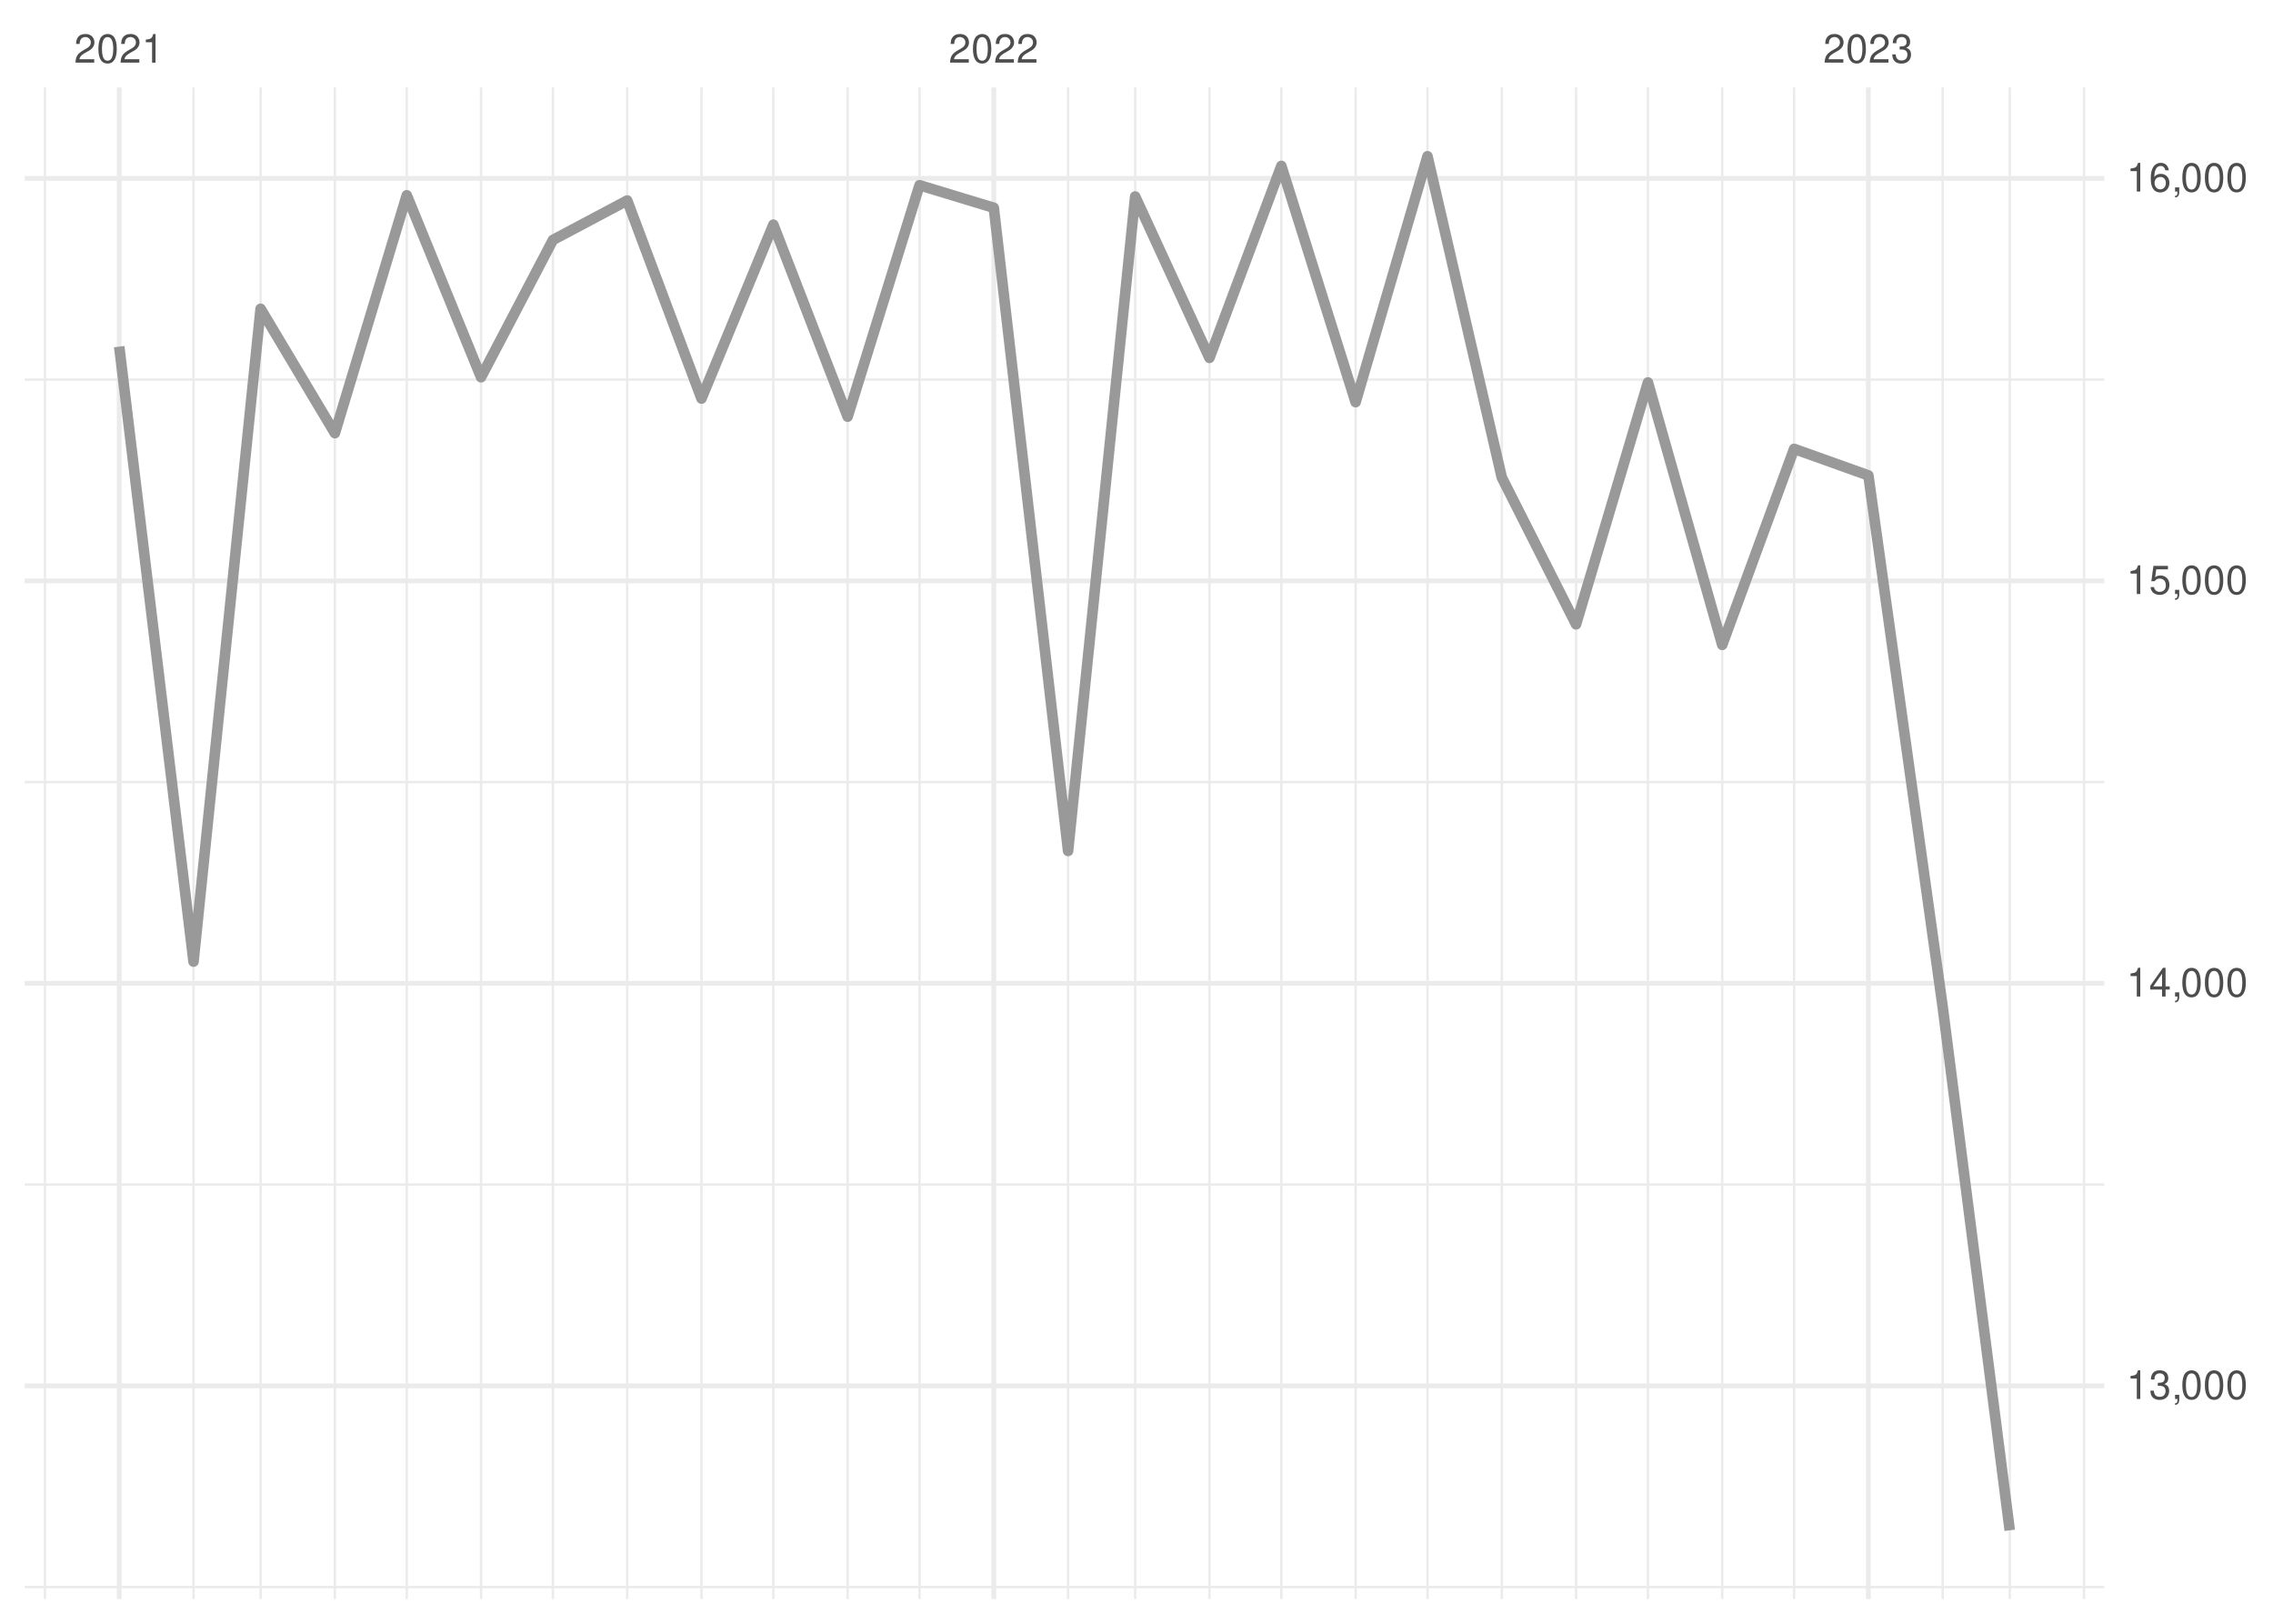
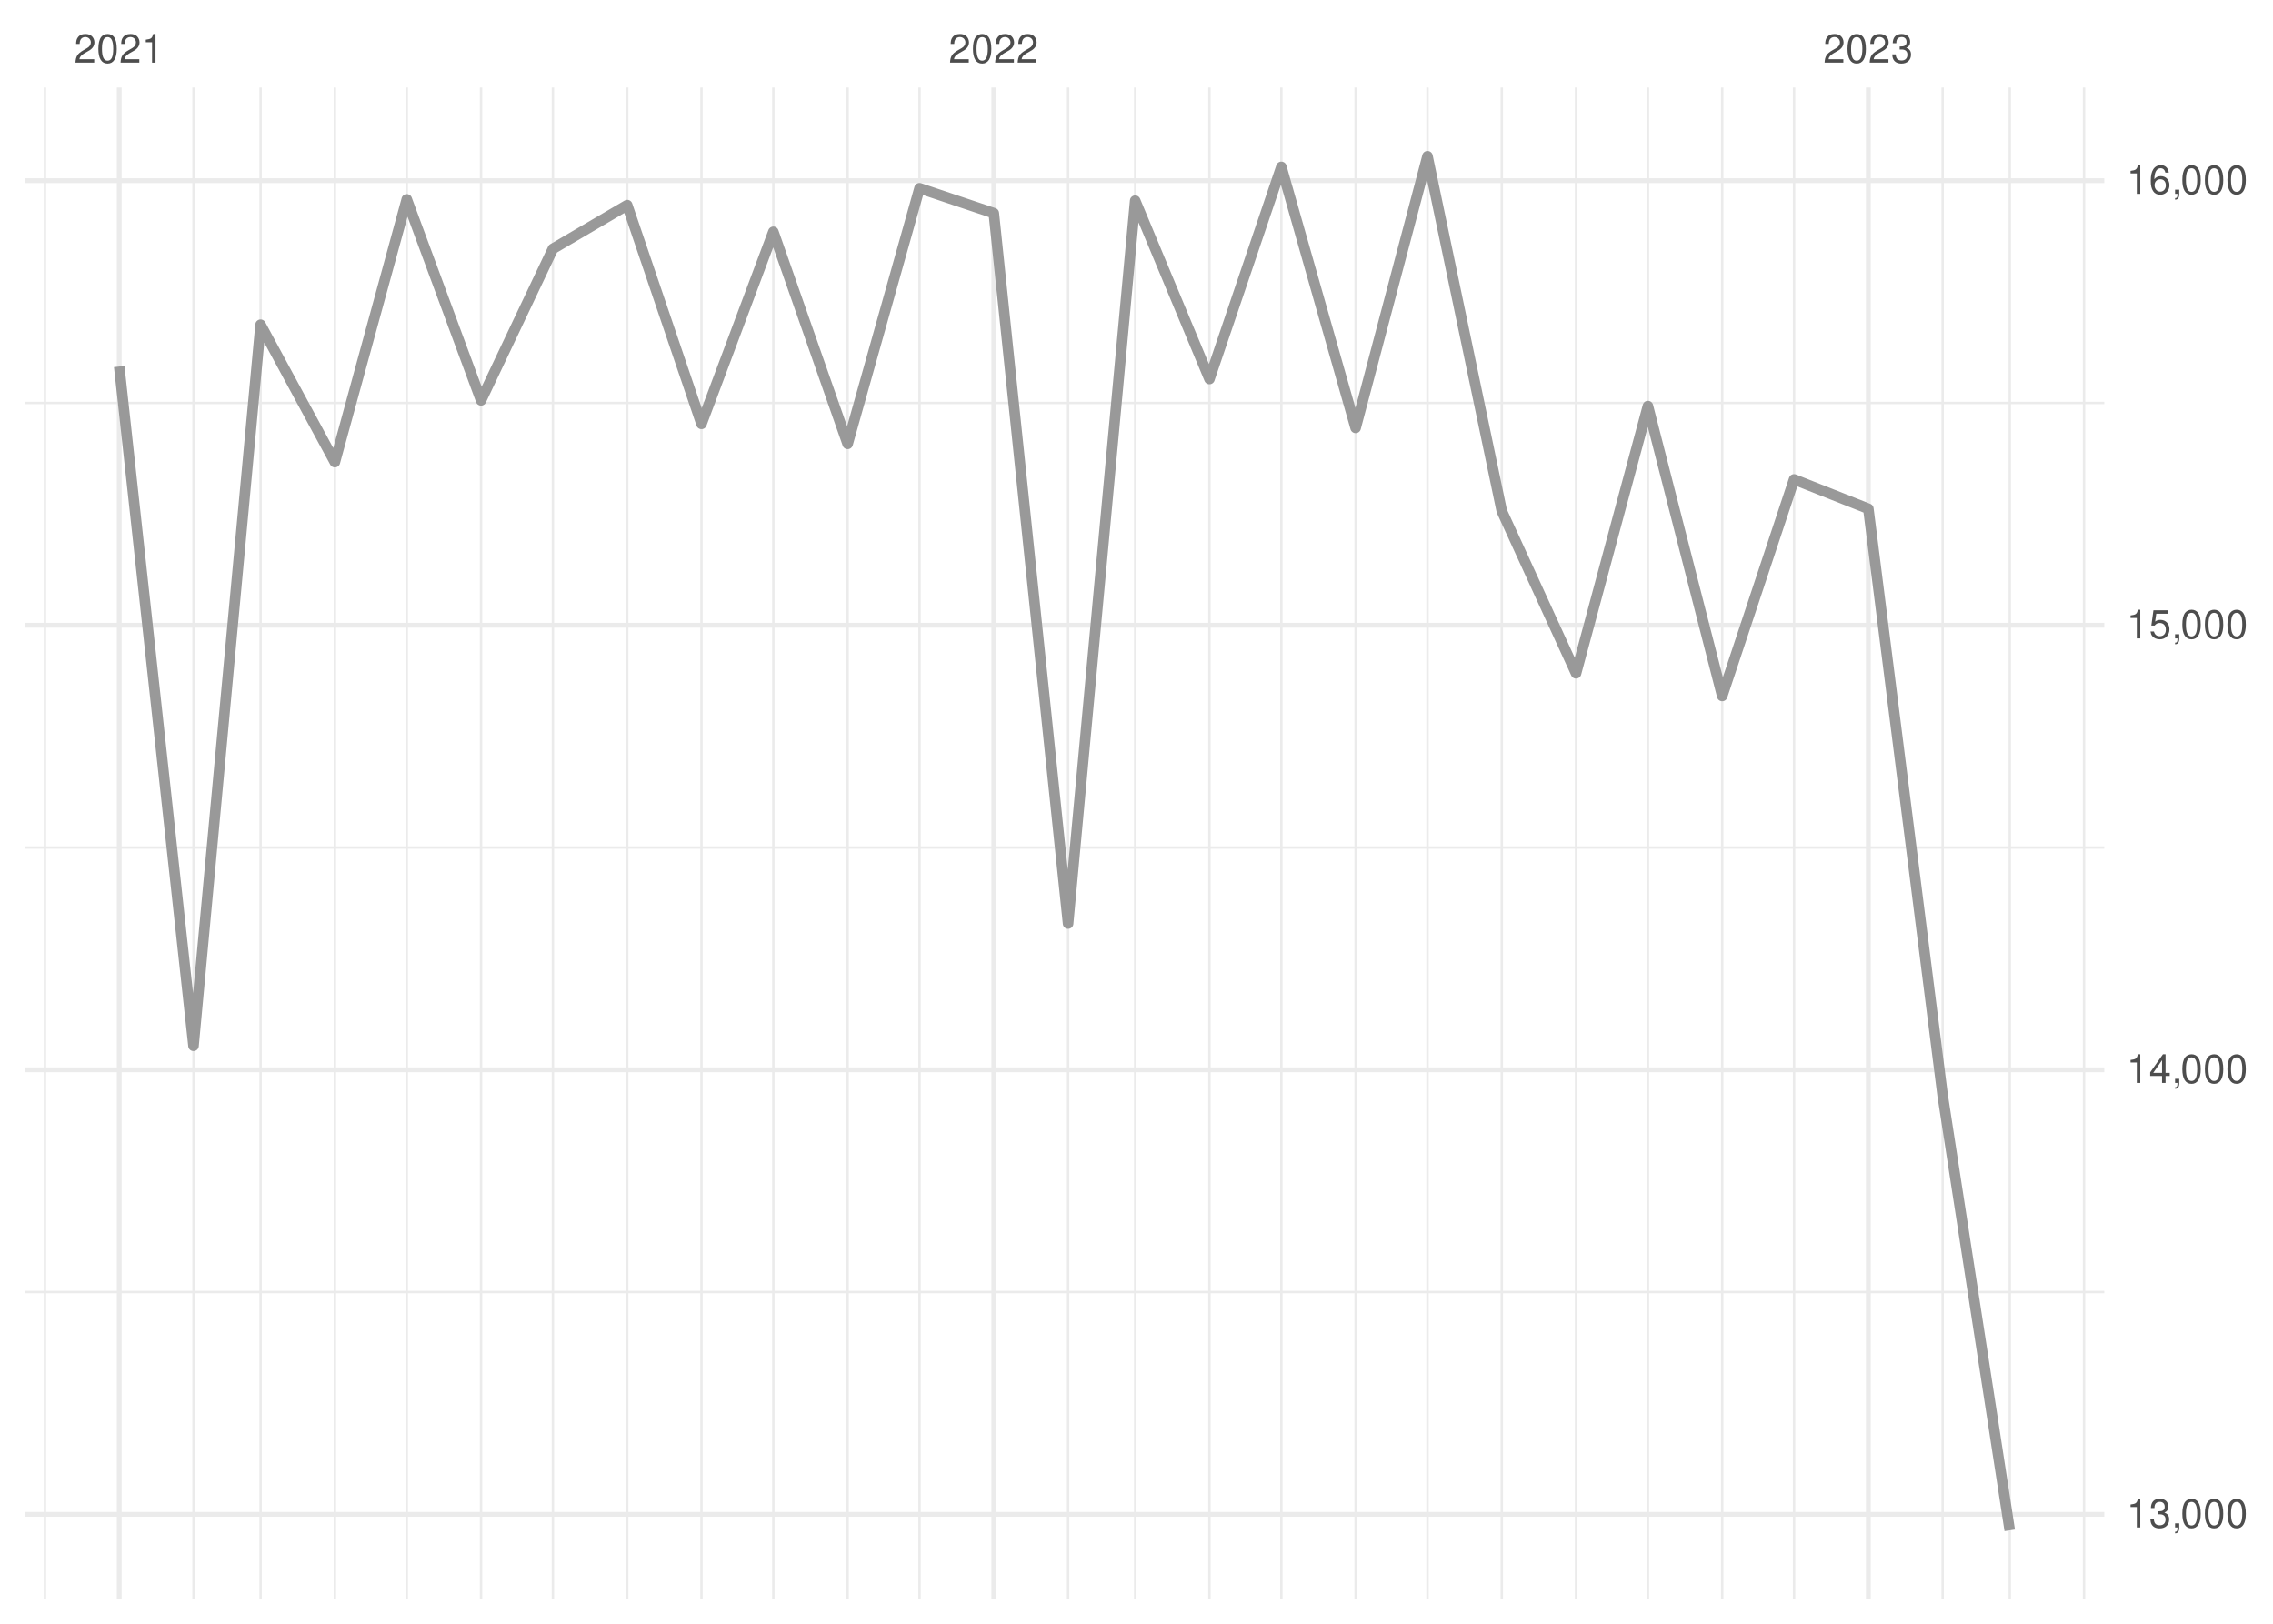
<svg xmlns="http://www.w3.org/2000/svg" xmlns:xlink="http://www.w3.org/1999/xlink" width="504pt" height="360pt" viewBox="0 0 504 360" version="1.1">
  <defs>
    <g>
      <symbol overflow="visible" id="glyph0-0">
        <path style="stroke:none;" d="" />
      </symbol>
      <symbol overflow="visible" id="glyph0-1">
        <path style="stroke:none;" d="M 4.453 -0.766 L 1.172 -0.766 C 1.25 -1.297 1.531 -1.625 2.297 -2.094 L 3.172 -2.594 C 4.047 -3.062 4.5 -3.719 4.5 -4.5 C 4.5 -5.031 4.281 -5.531 3.922 -5.875 C 3.547 -6.203 3.094 -6.359 2.5 -6.359 C 1.703 -6.359 1.125 -6.078 0.781 -5.531 C 0.547 -5.203 0.453 -4.797 0.438 -4.156 L 1.219 -4.156 C 1.234 -4.594 1.297 -4.844 1.406 -5.062 C 1.594 -5.438 2 -5.688 2.469 -5.688 C 3.172 -5.688 3.703 -5.172 3.703 -4.484 C 3.703 -3.969 3.406 -3.531 2.859 -3.219 L 2.047 -2.75 C 0.75 -2 0.375 -1.406 0.297 -0.016 L 4.453 -0.016 Z M 4.453 -0.766 " />
      </symbol>
      <symbol overflow="visible" id="glyph0-2">
        <path style="stroke:none;" d="M 2.422 -6.359 C 1.844 -6.359 1.312 -6.094 0.984 -5.672 C 0.578 -5.109 0.375 -4.25 0.375 -3.078 C 0.375 -0.938 1.078 0.203 2.422 0.203 C 3.734 0.203 4.453 -0.938 4.453 -3.031 C 4.453 -4.25 4.266 -5.078 3.859 -5.672 C 3.531 -6.109 3.016 -6.359 2.422 -6.359 Z M 2.422 -5.672 C 3.25 -5.672 3.672 -4.828 3.672 -3.094 C 3.672 -1.281 3.266 -0.438 2.406 -0.438 C 1.578 -0.438 1.172 -1.312 1.172 -3.062 C 1.172 -4.828 1.578 -5.672 2.422 -5.672 Z M 2.422 -5.672 " />
      </symbol>
      <symbol overflow="visible" id="glyph0-3">
        <path style="stroke:none;" d="M 2.281 -4.531 L 2.281 0 L 3.047 0 L 3.047 -6.359 L 2.547 -6.359 C 2.266 -5.391 2.094 -5.25 0.891 -5.094 L 0.891 -4.531 Z M 2.281 -4.531 " />
      </symbol>
      <symbol overflow="visible" id="glyph0-4">
        <path style="stroke:none;" d="M 1.938 -2.922 L 2.359 -2.922 C 3.203 -2.922 3.656 -2.531 3.656 -1.766 C 3.656 -0.969 3.172 -0.484 2.375 -0.484 C 1.516 -0.484 1.109 -0.922 1.062 -1.844 L 0.281 -1.844 C 0.312 -1.344 0.406 -1 0.547 -0.719 C 0.875 -0.109 1.484 0.203 2.344 0.203 C 3.625 0.203 4.453 -0.578 4.453 -1.781 C 4.453 -2.594 4.141 -3.031 3.391 -3.297 C 3.969 -3.531 4.266 -3.969 4.266 -4.609 C 4.266 -5.703 3.547 -6.359 2.359 -6.359 C 1.109 -6.359 0.438 -5.656 0.406 -4.312 L 1.188 -4.312 C 1.203 -4.703 1.234 -4.922 1.328 -5.109 C 1.5 -5.469 1.891 -5.688 2.375 -5.688 C 3.062 -5.688 3.469 -5.266 3.469 -4.578 C 3.469 -4.141 3.312 -3.859 2.969 -3.719 C 2.766 -3.625 2.484 -3.594 1.938 -3.578 Z M 1.938 -2.922 " />
      </symbol>
      <symbol overflow="visible" id="glyph0-5">
        <path style="stroke:none;" d="M 0.766 -0.922 L 0.766 0 L 1.297 0 L 1.297 0.156 C 1.297 0.766 1.172 0.938 0.766 0.953 L 0.766 1.297 C 1.344 1.312 1.688 0.891 1.688 0.141 L 1.688 -0.922 Z M 0.766 -0.922 " />
      </symbol>
      <symbol overflow="visible" id="glyph0-6">
        <path style="stroke:none;" d="M 2.875 -1.547 L 2.875 0 L 3.656 0 L 3.656 -1.547 L 4.578 -1.547 L 4.578 -2.234 L 3.656 -2.234 L 3.656 -6.359 L 3.078 -6.359 L 0.25 -2.359 L 0.25 -1.547 Z M 2.875 -2.234 L 0.922 -2.234 L 2.875 -5.047 Z M 2.875 -2.234 " />
      </symbol>
      <symbol overflow="visible" id="glyph0-7">
        <path style="stroke:none;" d="M 4.188 -6.234 L 0.969 -6.234 L 0.5 -2.844 L 1.219 -2.844 C 1.578 -3.266 1.875 -3.422 2.359 -3.422 C 3.203 -3.422 3.719 -2.844 3.719 -1.922 C 3.719 -1.031 3.203 -0.484 2.359 -0.484 C 1.688 -0.484 1.266 -0.828 1.078 -1.531 L 0.312 -1.531 C 0.406 -1.016 0.5 -0.781 0.688 -0.547 C 1.031 -0.078 1.672 0.203 2.375 0.203 C 3.641 0.203 4.516 -0.719 4.516 -2.031 C 4.516 -3.266 3.688 -4.109 2.5 -4.109 C 2.062 -4.109 1.703 -4 1.344 -3.734 L 1.594 -5.469 L 4.188 -5.469 Z M 4.188 -6.234 " />
      </symbol>
      <symbol overflow="visible" id="glyph0-8">
        <path style="stroke:none;" d="M 4.375 -4.703 C 4.234 -5.75 3.562 -6.359 2.609 -6.359 C 1.922 -6.359 1.312 -6.031 0.938 -5.453 C 0.547 -4.828 0.375 -4.062 0.375 -2.906 C 0.375 -1.828 0.531 -1.156 0.906 -0.594 C 1.234 -0.078 1.781 0.203 2.469 0.203 C 3.656 0.203 4.516 -0.688 4.516 -1.922 C 4.516 -3.094 3.719 -3.922 2.609 -3.922 C 1.984 -3.922 1.5 -3.688 1.172 -3.234 C 1.172 -4.797 1.672 -5.672 2.562 -5.672 C 3.109 -5.672 3.484 -5.328 3.609 -4.703 Z M 2.5 -3.234 C 3.25 -3.234 3.719 -2.703 3.719 -1.859 C 3.719 -1.062 3.188 -0.484 2.484 -0.484 C 1.766 -0.484 1.219 -1.094 1.219 -1.906 C 1.219 -2.688 1.734 -3.234 2.5 -3.234 Z M 2.5 -3.234 " />
      </symbol>
    </g>
    <clipPath id="clip1">
-       <path d="M 5.48 351 L 466.59 351 L 466.59 353 L 5.48 353 Z M 5.48 351 " />
+       <path d="M 5.48 286 L 466.59 286 L 466.59 287 L 5.48 287 Z M 5.48 286 " />
    </clipPath>
    <clipPath id="clip2">
-       <path d="M 5.48 262 L 466.59 262 L 466.59 263 L 5.48 263 Z M 5.48 262 " />
+       <path d="M 5.48 187 L 466.59 187 L 466.59 189 L 5.48 189 Z M 5.48 187 " />
    </clipPath>
    <clipPath id="clip3">
-       <path d="M 5.48 173 L 466.59 173 L 466.59 174 L 5.48 174 Z M 5.48 173 " />
+       <path d="M 5.48 89 L 466.59 89 L 466.59 90 L 5.48 90 Z M 5.48 89 " />
    </clipPath>
    <clipPath id="clip4">
-       <path d="M 5.48 83 L 466.59 83 L 466.59 85 L 5.48 85 Z M 5.48 83 " />
+       <path d="M 9 19.41 L 11 19.41 L 11 354.52 L 9 354.52 Z M 9 19.41 " />
    </clipPath>
    <clipPath id="clip5">
-       <path d="M 9 19.41 L 11 19.41 L 11 354.52 L 9 354.52 Z M 9 19.41 " />
+       <path d="M 42 19.41 L 44 19.41 L 44 354.52 L 42 354.52 Z M 42 19.41 " />
    </clipPath>
    <clipPath id="clip6">
-       <path d="M 42 19.41 L 44 19.41 L 44 354.52 L 42 354.52 Z M 42 19.41 " />
+       <path d="M 57 19.41 L 59 19.41 L 59 354.52 L 57 354.52 Z M 57 19.41 " />
    </clipPath>
    <clipPath id="clip7">
-       <path d="M 57 19.41 L 59 19.41 L 59 354.52 L 57 354.52 Z M 57 19.41 " />
+       <path d="M 73 19.41 L 75 19.41 L 75 354.52 L 73 354.52 Z M 73 19.41 " />
    </clipPath>
    <clipPath id="clip8">
-       <path d="M 73 19.41 L 75 19.41 L 75 354.52 L 73 354.52 Z M 73 19.41 " />
+       <path d="M 89 19.41 L 91 19.41 L 91 354.52 L 89 354.52 Z M 89 19.41 " />
    </clipPath>
    <clipPath id="clip9">
-       <path d="M 89 19.41 L 91 19.41 L 91 354.52 L 89 354.52 Z M 89 19.41 " />
+       <path d="M 106 19.41 L 107 19.41 L 107 354.52 L 106 354.52 Z M 106 19.41 " />
    </clipPath>
    <clipPath id="clip10">
-       <path d="M 106 19.41 L 107 19.41 L 107 354.52 L 106 354.52 Z M 106 19.41 " />
+       <path d="M 122 19.41 L 123 19.41 L 123 354.52 L 122 354.52 Z M 122 19.41 " />
    </clipPath>
    <clipPath id="clip11">
-       <path d="M 122 19.41 L 123 19.41 L 123 354.52 L 122 354.52 Z M 122 19.41 " />
+       <path d="M 138 19.41 L 140 19.41 L 140 354.52 L 138 354.52 Z M 138 19.41 " />
    </clipPath>
    <clipPath id="clip12">
-       <path d="M 138 19.41 L 140 19.41 L 140 354.52 L 138 354.52 Z M 138 19.41 " />
+       <path d="M 155 19.41 L 156 19.41 L 156 354.52 L 155 354.52 Z M 155 19.41 " />
    </clipPath>
    <clipPath id="clip13">
-       <path d="M 155 19.41 L 156 19.41 L 156 354.52 L 155 354.52 Z M 155 19.41 " />
+       <path d="M 171 19.41 L 172 19.41 L 172 354.52 L 171 354.52 Z M 171 19.41 " />
    </clipPath>
    <clipPath id="clip14">
-       <path d="M 171 19.41 L 172 19.41 L 172 354.52 L 171 354.52 Z M 171 19.41 " />
+       <path d="M 187 19.41 L 189 19.41 L 189 354.52 L 187 354.52 Z M 187 19.41 " />
    </clipPath>
    <clipPath id="clip15">
-       <path d="M 187 19.41 L 189 19.41 L 189 354.52 L 187 354.52 Z M 187 19.41 " />
+       <path d="M 203 19.41 L 205 19.41 L 205 354.52 L 203 354.52 Z M 203 19.41 " />
    </clipPath>
    <clipPath id="clip16">
-       <path d="M 203 19.41 L 205 19.41 L 205 354.52 L 203 354.52 Z M 203 19.41 " />
+       <path d="M 236 19.41 L 238 19.41 L 238 354.52 L 236 354.52 Z M 236 19.41 " />
    </clipPath>
    <clipPath id="clip17">
-       <path d="M 236 19.41 L 238 19.41 L 238 354.52 L 236 354.52 Z M 236 19.41 " />
+       <path d="M 251 19.41 L 252 19.41 L 252 354.52 L 251 354.52 Z M 251 19.41 " />
    </clipPath>
    <clipPath id="clip18">
-       <path d="M 251 19.41 L 252 19.41 L 252 354.52 L 251 354.52 Z M 251 19.41 " />
+       <path d="M 267 19.41 L 269 19.41 L 269 354.52 L 267 354.52 Z M 267 19.41 " />
    </clipPath>
    <clipPath id="clip19">
-       <path d="M 267 19.41 L 269 19.41 L 269 354.52 L 267 354.52 Z M 267 19.41 " />
+       <path d="M 283 19.41 L 285 19.41 L 285 354.52 L 283 354.52 Z M 283 19.41 " />
    </clipPath>
    <clipPath id="clip20">
-       <path d="M 283 19.41 L 285 19.41 L 285 354.52 L 283 354.52 Z M 283 19.41 " />
+       <path d="M 300 19.41 L 301 19.41 L 301 354.52 L 300 354.52 Z M 300 19.41 " />
    </clipPath>
    <clipPath id="clip21">
-       <path d="M 300 19.41 L 301 19.41 L 301 354.52 L 300 354.52 Z M 300 19.41 " />
+       <path d="M 316 19.41 L 317 19.41 L 317 354.52 L 316 354.52 Z M 316 19.41 " />
    </clipPath>
    <clipPath id="clip22">
-       <path d="M 316 19.41 L 317 19.41 L 317 354.52 L 316 354.52 Z M 316 19.41 " />
+       <path d="M 332 19.41 L 334 19.41 L 334 354.52 L 332 354.52 Z M 332 19.41 " />
    </clipPath>
    <clipPath id="clip23">
-       <path d="M 332 19.41 L 334 19.41 L 334 354.52 L 332 354.52 Z M 332 19.41 " />
+       <path d="M 349 19.41 L 350 19.41 L 350 354.52 L 349 354.52 Z M 349 19.41 " />
    </clipPath>
    <clipPath id="clip24">
-       <path d="M 349 19.41 L 350 19.41 L 350 354.52 L 349 354.52 Z M 349 19.41 " />
+       <path d="M 365 19.41 L 366 19.41 L 366 354.52 L 365 354.52 Z M 365 19.41 " />
    </clipPath>
    <clipPath id="clip25">
-       <path d="M 365 19.41 L 366 19.41 L 366 354.52 L 365 354.52 Z M 365 19.41 " />
+       <path d="M 381 19.41 L 383 19.41 L 383 354.52 L 381 354.52 Z M 381 19.41 " />
    </clipPath>
    <clipPath id="clip26">
-       <path d="M 381 19.41 L 383 19.41 L 383 354.52 L 381 354.52 Z M 381 19.41 " />
+       <path d="M 397 19.41 L 399 19.41 L 399 354.52 L 397 354.52 Z M 397 19.41 " />
    </clipPath>
    <clipPath id="clip27">
-       <path d="M 397 19.41 L 399 19.41 L 399 354.52 L 397 354.52 Z M 397 19.41 " />
+       <path d="M 430 19.41 L 432 19.41 L 432 354.52 L 430 354.52 Z M 430 19.41 " />
    </clipPath>
    <clipPath id="clip28">
-       <path d="M 430 19.41 L 432 19.41 L 432 354.52 L 430 354.52 Z M 430 19.41 " />
+       <path d="M 445 19.41 L 446 19.41 L 446 354.52 L 445 354.52 Z M 445 19.41 " />
    </clipPath>
    <clipPath id="clip29">
-       <path d="M 445 19.41 L 446 19.41 L 446 354.52 L 445 354.52 Z M 445 19.41 " />
+       <path d="M 461 19.41 L 463 19.41 L 463 354.52 L 461 354.52 Z M 461 19.41 " />
    </clipPath>
    <clipPath id="clip30">
-       <path d="M 461 19.41 L 463 19.41 L 463 354.52 L 461 354.52 Z M 461 19.41 " />
+       <path d="M 5.48 335 L 466.59 335 L 466.59 337 L 5.48 337 Z M 5.48 335 " />
    </clipPath>
    <clipPath id="clip31">
-       <path d="M 5.48 306 L 466.59 306 L 466.59 308 L 5.48 308 Z M 5.48 306 " />
+       <path d="M 5.48 236 L 466.59 236 L 466.59 238 L 5.48 238 Z M 5.48 236 " />
    </clipPath>
    <clipPath id="clip32">
-       <path d="M 5.48 217 L 466.59 217 L 466.59 219 L 5.48 219 Z M 5.48 217 " />
+       <path d="M 5.48 138 L 466.59 138 L 466.59 140 L 5.48 140 Z M 5.48 138 " />
    </clipPath>
    <clipPath id="clip33">
-       <path d="M 5.48 128 L 466.59 128 L 466.59 130 L 5.48 130 Z M 5.48 128 " />
+       <path d="M 5.48 39 L 466.59 39 L 466.59 41 L 5.48 41 Z M 5.48 39 " />
    </clipPath>
    <clipPath id="clip34">
-       <path d="M 5.48 39 L 466.59 39 L 466.59 41 L 5.48 41 Z M 5.48 39 " />
+       <path d="M 25 19.41 L 27 19.41 L 27 354.52 L 25 354.52 Z M 25 19.41 " />
    </clipPath>
    <clipPath id="clip35">
-       <path d="M 25 19.41 L 27 19.41 L 27 354.52 L 25 354.52 Z M 25 19.41 " />
+       <path d="M 219 19.41 L 221 19.41 L 221 354.52 L 219 354.52 Z M 219 19.41 " />
    </clipPath>
    <clipPath id="clip36">
-       <path d="M 219 19.41 L 221 19.41 L 221 354.52 L 219 354.52 Z M 219 19.41 " />
-     </clipPath>
-     <clipPath id="clip37">
      <path d="M 413 19.41 L 415 19.41 L 415 354.52 L 413 354.52 Z M 413 19.41 " />
    </clipPath>
  </defs>
  <g id="surface26">
    <rect x="0" y="0" width="504" height="360" style="fill:rgb(100%,100%,100%);fill-opacity:1;stroke:none;" />
    <g clip-path="url(#clip1)" clip-rule="nonzero">
-       <path style="fill:none;stroke-width:0.533;stroke-linecap:butt;stroke-linejoin:round;stroke:rgb(92.157%,92.157%,92.157%);stroke-opacity:1;stroke-miterlimit:10;" d="M 5.48 351.871 L 466.59 351.871 " />
+       <path style="fill:none;stroke-width:0.533;stroke-linecap:butt;stroke-linejoin:round;stroke:rgb(92.157%,92.157%,92.157%);stroke-opacity:1;stroke-miterlimit:10;" d="M 5.48 286.461 L 466.59 286.461 " />
    </g>
    <g clip-path="url(#clip2)" clip-rule="nonzero">
-       <path style="fill:none;stroke-width:0.533;stroke-linecap:butt;stroke-linejoin:round;stroke:rgb(92.157%,92.157%,92.157%);stroke-opacity:1;stroke-miterlimit:10;" d="M 5.48 262.637 L 466.59 262.637 " />
+       <path style="fill:none;stroke-width:0.533;stroke-linecap:butt;stroke-linejoin:round;stroke:rgb(92.157%,92.157%,92.157%);stroke-opacity:1;stroke-miterlimit:10;" d="M 5.48 187.902 L 466.59 187.902 " />
    </g>
    <g clip-path="url(#clip3)" clip-rule="nonzero">
-       <path style="fill:none;stroke-width:0.533;stroke-linecap:butt;stroke-linejoin:round;stroke:rgb(92.157%,92.157%,92.157%);stroke-opacity:1;stroke-miterlimit:10;" d="M 5.48 173.402 L 466.59 173.402 " />
+       <path style="fill:none;stroke-width:0.533;stroke-linecap:butt;stroke-linejoin:round;stroke:rgb(92.157%,92.157%,92.157%);stroke-opacity:1;stroke-miterlimit:10;" d="M 5.48 89.344 L 466.59 89.344 " />
    </g>
    <g clip-path="url(#clip4)" clip-rule="nonzero">
-       <path style="fill:none;stroke-width:0.533;stroke-linecap:butt;stroke-linejoin:round;stroke:rgb(92.157%,92.157%,92.157%);stroke-opacity:1;stroke-miterlimit:10;" d="M 5.48 84.168 L 466.59 84.168 " />
+       <path style="fill:none;stroke-width:0.533;stroke-linecap:butt;stroke-linejoin:round;stroke:rgb(92.157%,92.157%,92.157%);stroke-opacity:1;stroke-miterlimit:10;" d="M 9.969 354.52 L 9.969 19.41 " />
    </g>
    <g clip-path="url(#clip5)" clip-rule="nonzero">
-       <path style="fill:none;stroke-width:0.533;stroke-linecap:butt;stroke-linejoin:round;stroke:rgb(92.157%,92.157%,92.157%);stroke-opacity:1;stroke-miterlimit:10;" d="M 9.969 354.52 L 9.969 19.41 " />
+       <path style="fill:none;stroke-width:0.533;stroke-linecap:butt;stroke-linejoin:round;stroke:rgb(92.157%,92.157%,92.157%);stroke-opacity:1;stroke-miterlimit:10;" d="M 42.91 354.52 L 42.91 19.41 " />
    </g>
    <g clip-path="url(#clip6)" clip-rule="nonzero">
-       <path style="fill:none;stroke-width:0.533;stroke-linecap:butt;stroke-linejoin:round;stroke:rgb(92.157%,92.157%,92.157%);stroke-opacity:1;stroke-miterlimit:10;" d="M 42.91 354.52 L 42.91 19.41 " />
+       <path style="fill:none;stroke-width:0.533;stroke-linecap:butt;stroke-linejoin:round;stroke:rgb(92.157%,92.157%,92.157%);stroke-opacity:1;stroke-miterlimit:10;" d="M 57.785 354.52 L 57.785 19.41 " />
    </g>
    <g clip-path="url(#clip7)" clip-rule="nonzero">
-       <path style="fill:none;stroke-width:0.533;stroke-linecap:butt;stroke-linejoin:round;stroke:rgb(92.157%,92.157%,92.157%);stroke-opacity:1;stroke-miterlimit:10;" d="M 57.785 354.52 L 57.785 19.41 " />
+       <path style="fill:none;stroke-width:0.533;stroke-linecap:butt;stroke-linejoin:round;stroke:rgb(92.157%,92.157%,92.157%);stroke-opacity:1;stroke-miterlimit:10;" d="M 74.254 354.52 L 74.254 19.41 " />
    </g>
    <g clip-path="url(#clip8)" clip-rule="nonzero">
-       <path style="fill:none;stroke-width:0.533;stroke-linecap:butt;stroke-linejoin:round;stroke:rgb(92.157%,92.157%,92.157%);stroke-opacity:1;stroke-miterlimit:10;" d="M 74.254 354.52 L 74.254 19.41 " />
+       <path style="fill:none;stroke-width:0.533;stroke-linecap:butt;stroke-linejoin:round;stroke:rgb(92.157%,92.157%,92.157%);stroke-opacity:1;stroke-miterlimit:10;" d="M 90.195 354.52 L 90.195 19.41 " />
    </g>
    <g clip-path="url(#clip9)" clip-rule="nonzero">
-       <path style="fill:none;stroke-width:0.533;stroke-linecap:butt;stroke-linejoin:round;stroke:rgb(92.157%,92.157%,92.157%);stroke-opacity:1;stroke-miterlimit:10;" d="M 90.195 354.52 L 90.195 19.41 " />
+       <path style="fill:none;stroke-width:0.533;stroke-linecap:butt;stroke-linejoin:round;stroke:rgb(92.157%,92.157%,92.157%);stroke-opacity:1;stroke-miterlimit:10;" d="M 106.664 354.52 L 106.664 19.41 " />
    </g>
    <g clip-path="url(#clip10)" clip-rule="nonzero">
-       <path style="fill:none;stroke-width:0.533;stroke-linecap:butt;stroke-linejoin:round;stroke:rgb(92.157%,92.157%,92.157%);stroke-opacity:1;stroke-miterlimit:10;" d="M 106.664 354.52 L 106.664 19.41 " />
+       <path style="fill:none;stroke-width:0.533;stroke-linecap:butt;stroke-linejoin:round;stroke:rgb(92.157%,92.157%,92.157%);stroke-opacity:1;stroke-miterlimit:10;" d="M 122.602 354.52 L 122.602 19.41 " />
    </g>
    <g clip-path="url(#clip11)" clip-rule="nonzero">
-       <path style="fill:none;stroke-width:0.533;stroke-linecap:butt;stroke-linejoin:round;stroke:rgb(92.157%,92.157%,92.157%);stroke-opacity:1;stroke-miterlimit:10;" d="M 122.602 354.52 L 122.602 19.41 " />
+       <path style="fill:none;stroke-width:0.533;stroke-linecap:butt;stroke-linejoin:round;stroke:rgb(92.157%,92.157%,92.157%);stroke-opacity:1;stroke-miterlimit:10;" d="M 139.074 354.52 L 139.074 19.41 " />
    </g>
    <g clip-path="url(#clip12)" clip-rule="nonzero">
-       <path style="fill:none;stroke-width:0.533;stroke-linecap:butt;stroke-linejoin:round;stroke:rgb(92.157%,92.157%,92.157%);stroke-opacity:1;stroke-miterlimit:10;" d="M 139.074 354.52 L 139.074 19.41 " />
+       <path style="fill:none;stroke-width:0.533;stroke-linecap:butt;stroke-linejoin:round;stroke:rgb(92.157%,92.157%,92.157%);stroke-opacity:1;stroke-miterlimit:10;" d="M 155.543 354.52 L 155.543 19.41 " />
    </g>
    <g clip-path="url(#clip13)" clip-rule="nonzero">
-       <path style="fill:none;stroke-width:0.533;stroke-linecap:butt;stroke-linejoin:round;stroke:rgb(92.157%,92.157%,92.157%);stroke-opacity:1;stroke-miterlimit:10;" d="M 155.543 354.52 L 155.543 19.41 " />
+       <path style="fill:none;stroke-width:0.533;stroke-linecap:butt;stroke-linejoin:round;stroke:rgb(92.157%,92.157%,92.157%);stroke-opacity:1;stroke-miterlimit:10;" d="M 171.48 354.52 L 171.48 19.41 " />
    </g>
    <g clip-path="url(#clip14)" clip-rule="nonzero">
-       <path style="fill:none;stroke-width:0.533;stroke-linecap:butt;stroke-linejoin:round;stroke:rgb(92.157%,92.157%,92.157%);stroke-opacity:1;stroke-miterlimit:10;" d="M 171.48 354.52 L 171.48 19.41 " />
+       <path style="fill:none;stroke-width:0.533;stroke-linecap:butt;stroke-linejoin:round;stroke:rgb(92.157%,92.157%,92.157%);stroke-opacity:1;stroke-miterlimit:10;" d="M 187.953 354.52 L 187.953 19.41 " />
    </g>
    <g clip-path="url(#clip15)" clip-rule="nonzero">
-       <path style="fill:none;stroke-width:0.533;stroke-linecap:butt;stroke-linejoin:round;stroke:rgb(92.157%,92.157%,92.157%);stroke-opacity:1;stroke-miterlimit:10;" d="M 187.953 354.52 L 187.953 19.41 " />
+       <path style="fill:none;stroke-width:0.533;stroke-linecap:butt;stroke-linejoin:round;stroke:rgb(92.157%,92.157%,92.157%);stroke-opacity:1;stroke-miterlimit:10;" d="M 203.891 354.52 L 203.891 19.41 " />
    </g>
    <g clip-path="url(#clip16)" clip-rule="nonzero">
-       <path style="fill:none;stroke-width:0.533;stroke-linecap:butt;stroke-linejoin:round;stroke:rgb(92.157%,92.157%,92.157%);stroke-opacity:1;stroke-miterlimit:10;" d="M 203.891 354.52 L 203.891 19.41 " />
+       <path style="fill:none;stroke-width:0.533;stroke-linecap:butt;stroke-linejoin:round;stroke:rgb(92.157%,92.157%,92.157%);stroke-opacity:1;stroke-miterlimit:10;" d="M 236.832 354.52 L 236.832 19.41 " />
    </g>
    <g clip-path="url(#clip17)" clip-rule="nonzero">
-       <path style="fill:none;stroke-width:0.533;stroke-linecap:butt;stroke-linejoin:round;stroke:rgb(92.157%,92.157%,92.157%);stroke-opacity:1;stroke-miterlimit:10;" d="M 236.832 354.52 L 236.832 19.41 " />
+       <path style="fill:none;stroke-width:0.533;stroke-linecap:butt;stroke-linejoin:round;stroke:rgb(92.157%,92.157%,92.157%);stroke-opacity:1;stroke-miterlimit:10;" d="M 251.707 354.52 L 251.707 19.41 " />
    </g>
    <g clip-path="url(#clip18)" clip-rule="nonzero">
-       <path style="fill:none;stroke-width:0.533;stroke-linecap:butt;stroke-linejoin:round;stroke:rgb(92.157%,92.157%,92.157%);stroke-opacity:1;stroke-miterlimit:10;" d="M 251.707 354.52 L 251.707 19.41 " />
+       <path style="fill:none;stroke-width:0.533;stroke-linecap:butt;stroke-linejoin:round;stroke:rgb(92.157%,92.157%,92.157%);stroke-opacity:1;stroke-miterlimit:10;" d="M 268.176 354.52 L 268.176 19.41 " />
    </g>
    <g clip-path="url(#clip19)" clip-rule="nonzero">
-       <path style="fill:none;stroke-width:0.533;stroke-linecap:butt;stroke-linejoin:round;stroke:rgb(92.157%,92.157%,92.157%);stroke-opacity:1;stroke-miterlimit:10;" d="M 268.176 354.52 L 268.176 19.41 " />
+       <path style="fill:none;stroke-width:0.533;stroke-linecap:butt;stroke-linejoin:round;stroke:rgb(92.157%,92.157%,92.157%);stroke-opacity:1;stroke-miterlimit:10;" d="M 284.117 354.52 L 284.117 19.41 " />
    </g>
    <g clip-path="url(#clip20)" clip-rule="nonzero">
-       <path style="fill:none;stroke-width:0.533;stroke-linecap:butt;stroke-linejoin:round;stroke:rgb(92.157%,92.157%,92.157%);stroke-opacity:1;stroke-miterlimit:10;" d="M 284.117 354.52 L 284.117 19.41 " />
+       <path style="fill:none;stroke-width:0.533;stroke-linecap:butt;stroke-linejoin:round;stroke:rgb(92.157%,92.157%,92.157%);stroke-opacity:1;stroke-miterlimit:10;" d="M 300.586 354.52 L 300.586 19.41 " />
    </g>
    <g clip-path="url(#clip21)" clip-rule="nonzero">
-       <path style="fill:none;stroke-width:0.533;stroke-linecap:butt;stroke-linejoin:round;stroke:rgb(92.157%,92.157%,92.157%);stroke-opacity:1;stroke-miterlimit:10;" d="M 300.586 354.52 L 300.586 19.41 " />
+       <path style="fill:none;stroke-width:0.533;stroke-linecap:butt;stroke-linejoin:round;stroke:rgb(92.157%,92.157%,92.157%);stroke-opacity:1;stroke-miterlimit:10;" d="M 316.523 354.52 L 316.523 19.41 " />
    </g>
    <g clip-path="url(#clip22)" clip-rule="nonzero">
-       <path style="fill:none;stroke-width:0.533;stroke-linecap:butt;stroke-linejoin:round;stroke:rgb(92.157%,92.157%,92.157%);stroke-opacity:1;stroke-miterlimit:10;" d="M 316.523 354.52 L 316.523 19.41 " />
+       <path style="fill:none;stroke-width:0.533;stroke-linecap:butt;stroke-linejoin:round;stroke:rgb(92.157%,92.157%,92.157%);stroke-opacity:1;stroke-miterlimit:10;" d="M 332.996 354.52 L 332.996 19.41 " />
    </g>
    <g clip-path="url(#clip23)" clip-rule="nonzero">
-       <path style="fill:none;stroke-width:0.533;stroke-linecap:butt;stroke-linejoin:round;stroke:rgb(92.157%,92.157%,92.157%);stroke-opacity:1;stroke-miterlimit:10;" d="M 332.996 354.52 L 332.996 19.41 " />
+       <path style="fill:none;stroke-width:0.533;stroke-linecap:butt;stroke-linejoin:round;stroke:rgb(92.157%,92.157%,92.157%);stroke-opacity:1;stroke-miterlimit:10;" d="M 349.465 354.52 L 349.465 19.41 " />
    </g>
    <g clip-path="url(#clip24)" clip-rule="nonzero">
-       <path style="fill:none;stroke-width:0.533;stroke-linecap:butt;stroke-linejoin:round;stroke:rgb(92.157%,92.157%,92.157%);stroke-opacity:1;stroke-miterlimit:10;" d="M 349.465 354.52 L 349.465 19.41 " />
+       <path style="fill:none;stroke-width:0.533;stroke-linecap:butt;stroke-linejoin:round;stroke:rgb(92.157%,92.157%,92.157%);stroke-opacity:1;stroke-miterlimit:10;" d="M 365.402 354.52 L 365.402 19.41 " />
    </g>
    <g clip-path="url(#clip25)" clip-rule="nonzero">
-       <path style="fill:none;stroke-width:0.533;stroke-linecap:butt;stroke-linejoin:round;stroke:rgb(92.157%,92.157%,92.157%);stroke-opacity:1;stroke-miterlimit:10;" d="M 365.402 354.52 L 365.402 19.41 " />
+       <path style="fill:none;stroke-width:0.533;stroke-linecap:butt;stroke-linejoin:round;stroke:rgb(92.157%,92.157%,92.157%);stroke-opacity:1;stroke-miterlimit:10;" d="M 381.875 354.52 L 381.875 19.41 " />
    </g>
    <g clip-path="url(#clip26)" clip-rule="nonzero">
-       <path style="fill:none;stroke-width:0.533;stroke-linecap:butt;stroke-linejoin:round;stroke:rgb(92.157%,92.157%,92.157%);stroke-opacity:1;stroke-miterlimit:10;" d="M 381.875 354.52 L 381.875 19.41 " />
+       <path style="fill:none;stroke-width:0.533;stroke-linecap:butt;stroke-linejoin:round;stroke:rgb(92.157%,92.157%,92.157%);stroke-opacity:1;stroke-miterlimit:10;" d="M 397.812 354.52 L 397.812 19.41 " />
    </g>
    <g clip-path="url(#clip27)" clip-rule="nonzero">
-       <path style="fill:none;stroke-width:0.533;stroke-linecap:butt;stroke-linejoin:round;stroke:rgb(92.157%,92.157%,92.157%);stroke-opacity:1;stroke-miterlimit:10;" d="M 397.812 354.52 L 397.812 19.41 " />
+       <path style="fill:none;stroke-width:0.533;stroke-linecap:butt;stroke-linejoin:round;stroke:rgb(92.157%,92.157%,92.157%);stroke-opacity:1;stroke-miterlimit:10;" d="M 430.754 354.52 L 430.754 19.41 " />
    </g>
    <g clip-path="url(#clip28)" clip-rule="nonzero">
-       <path style="fill:none;stroke-width:0.533;stroke-linecap:butt;stroke-linejoin:round;stroke:rgb(92.157%,92.157%,92.157%);stroke-opacity:1;stroke-miterlimit:10;" d="M 430.754 354.52 L 430.754 19.41 " />
+       <path style="fill:none;stroke-width:0.533;stroke-linecap:butt;stroke-linejoin:round;stroke:rgb(92.157%,92.157%,92.157%);stroke-opacity:1;stroke-miterlimit:10;" d="M 445.629 354.52 L 445.629 19.41 " />
    </g>
    <g clip-path="url(#clip29)" clip-rule="nonzero">
-       <path style="fill:none;stroke-width:0.533;stroke-linecap:butt;stroke-linejoin:round;stroke:rgb(92.157%,92.157%,92.157%);stroke-opacity:1;stroke-miterlimit:10;" d="M 445.629 354.52 L 445.629 19.41 " />
+       <path style="fill:none;stroke-width:0.533;stroke-linecap:butt;stroke-linejoin:round;stroke:rgb(92.157%,92.157%,92.157%);stroke-opacity:1;stroke-miterlimit:10;" d="M 462.102 354.52 L 462.102 19.41 " />
    </g>
    <g clip-path="url(#clip30)" clip-rule="nonzero">
-       <path style="fill:none;stroke-width:0.533;stroke-linecap:butt;stroke-linejoin:round;stroke:rgb(92.157%,92.157%,92.157%);stroke-opacity:1;stroke-miterlimit:10;" d="M 462.102 354.52 L 462.102 19.41 " />
+       <path style="fill:none;stroke-width:1.067;stroke-linecap:butt;stroke-linejoin:round;stroke:rgb(92.157%,92.157%,92.157%);stroke-opacity:1;stroke-miterlimit:10;" d="M 5.48 335.738 L 466.59 335.738 " />
    </g>
    <g clip-path="url(#clip31)" clip-rule="nonzero">
-       <path style="fill:none;stroke-width:1.067;stroke-linecap:butt;stroke-linejoin:round;stroke:rgb(92.157%,92.157%,92.157%);stroke-opacity:1;stroke-miterlimit:10;" d="M 5.48 307.254 L 466.59 307.254 " />
+       <path style="fill:none;stroke-width:1.067;stroke-linecap:butt;stroke-linejoin:round;stroke:rgb(92.157%,92.157%,92.157%);stroke-opacity:1;stroke-miterlimit:10;" d="M 5.48 237.18 L 466.59 237.18 " />
    </g>
    <g clip-path="url(#clip32)" clip-rule="nonzero">
-       <path style="fill:none;stroke-width:1.067;stroke-linecap:butt;stroke-linejoin:round;stroke:rgb(92.157%,92.157%,92.157%);stroke-opacity:1;stroke-miterlimit:10;" d="M 5.48 218.02 L 466.59 218.02 " />
+       <path style="fill:none;stroke-width:1.067;stroke-linecap:butt;stroke-linejoin:round;stroke:rgb(92.157%,92.157%,92.157%);stroke-opacity:1;stroke-miterlimit:10;" d="M 5.48 138.621 L 466.59 138.621 " />
    </g>
    <g clip-path="url(#clip33)" clip-rule="nonzero">
-       <path style="fill:none;stroke-width:1.067;stroke-linecap:butt;stroke-linejoin:round;stroke:rgb(92.157%,92.157%,92.157%);stroke-opacity:1;stroke-miterlimit:10;" d="M 5.48 128.785 L 466.59 128.785 " />
+       <path style="fill:none;stroke-width:1.067;stroke-linecap:butt;stroke-linejoin:round;stroke:rgb(92.157%,92.157%,92.157%);stroke-opacity:1;stroke-miterlimit:10;" d="M 5.48 40.062 L 466.59 40.062 " />
    </g>
    <g clip-path="url(#clip34)" clip-rule="nonzero">
-       <path style="fill:none;stroke-width:1.067;stroke-linecap:butt;stroke-linejoin:round;stroke:rgb(92.157%,92.157%,92.157%);stroke-opacity:1;stroke-miterlimit:10;" d="M 5.48 39.551 L 466.59 39.551 " />
+       <path style="fill:none;stroke-width:1.067;stroke-linecap:butt;stroke-linejoin:round;stroke:rgb(92.157%,92.157%,92.157%);stroke-opacity:1;stroke-miterlimit:10;" d="M 26.438 354.52 L 26.438 19.41 " />
    </g>
    <g clip-path="url(#clip35)" clip-rule="nonzero">
-       <path style="fill:none;stroke-width:1.067;stroke-linecap:butt;stroke-linejoin:round;stroke:rgb(92.157%,92.157%,92.157%);stroke-opacity:1;stroke-miterlimit:10;" d="M 26.438 354.52 L 26.438 19.41 " />
+       <path style="fill:none;stroke-width:1.067;stroke-linecap:butt;stroke-linejoin:round;stroke:rgb(92.157%,92.157%,92.157%);stroke-opacity:1;stroke-miterlimit:10;" d="M 220.359 354.52 L 220.359 19.41 " />
    </g>
    <g clip-path="url(#clip36)" clip-rule="nonzero">
-       <path style="fill:none;stroke-width:1.067;stroke-linecap:butt;stroke-linejoin:round;stroke:rgb(92.157%,92.157%,92.157%);stroke-opacity:1;stroke-miterlimit:10;" d="M 220.359 354.52 L 220.359 19.41 " />
-     </g>
-     <g clip-path="url(#clip37)" clip-rule="nonzero">
      <path style="fill:none;stroke-width:1.067;stroke-linecap:butt;stroke-linejoin:round;stroke:rgb(92.157%,92.157%,92.157%);stroke-opacity:1;stroke-miterlimit:10;" d="M 414.281 354.52 L 414.281 19.41 " />
    </g>
-     <path style="fill:none;stroke-width:2.347;stroke-linecap:butt;stroke-linejoin:round;stroke:rgb(60%,60%,60%);stroke-opacity:1;stroke-miterlimit:10;" d="M 26.438 76.852 L 42.91 213.199 L 57.785 68.465 L 74.254 96.035 L 90.195 43.301 L 106.664 83.633 L 122.602 53.203 L 139.074 44.457 L 155.543 88.363 L 171.48 49.812 L 187.953 92.379 L 203.891 41.066 L 220.359 46.066 L 236.832 188.66 L 251.707 43.566 L 268.176 79.348 L 284.117 36.785 L 300.586 89.164 L 316.523 34.645 L 332.996 105.852 L 349.465 138.422 L 365.402 84.793 L 381.875 142.973 L 397.812 99.516 L 414.281 105.406 L 430.754 223.195 L 445.629 339.289 " />
+     <path style="fill:none;stroke-width:2.347;stroke-linecap:butt;stroke-linejoin:round;stroke:rgb(60%,60%,60%);stroke-opacity:1;stroke-miterlimit:10;" d="M 26.438 81.262 L 42.91 231.859 L 57.785 71.996 L 74.254 102.453 L 90.195 44.203 L 106.664 88.754 L 122.602 55.145 L 139.074 45.484 L 155.543 93.977 L 171.48 51.398 L 187.953 98.41 L 203.891 41.738 L 220.359 47.258 L 236.832 204.754 L 251.707 44.5 L 268.176 84.02 L 284.117 37.008 L 300.586 94.863 L 316.523 34.645 L 332.996 113.293 L 349.465 149.266 L 365.402 90.035 L 381.875 154.293 L 397.812 106.297 L 414.281 112.801 L 430.754 242.898 L 445.629 339.289 " />
    <g style="fill:rgb(30.196%,30.196%,30.196%);fill-opacity:1;">
      <use xlink:href="#glyph0-1" x="16.438" y="13.896" />
      <use xlink:href="#glyph0-2" x="21.438" y="13.896" />
      <use xlink:href="#glyph0-1" x="26.438" y="13.896" />
      <use xlink:href="#glyph0-3" x="31.438" y="13.896" />
    </g>
    <g style="fill:rgb(30.196%,30.196%,30.196%);fill-opacity:1;">
      <use xlink:href="#glyph0-1" x="210.359" y="13.896" />
      <use xlink:href="#glyph0-2" x="215.359" y="13.896" />
      <use xlink:href="#glyph0-1" x="220.359" y="13.896" />
      <use xlink:href="#glyph0-1" x="225.359" y="13.896" />
    </g>
    <g style="fill:rgb(30.196%,30.196%,30.196%);fill-opacity:1;">
      <use xlink:href="#glyph0-1" x="404.281" y="13.896" />
      <use xlink:href="#glyph0-2" x="409.281" y="13.896" />
      <use xlink:href="#glyph0-1" x="414.281" y="13.896" />
      <use xlink:href="#glyph0-4" x="419.281" y="13.896" />
    </g>
    <g style="fill:rgb(30.196%,30.196%,30.196%);fill-opacity:1;">
-       <use xlink:href="#glyph0-3" x="471.52" y="310.169" />
-       <use xlink:href="#glyph0-4" x="476.52" y="310.169" />
-       <use xlink:href="#glyph0-5" x="481.52" y="310.169" />
-       <use xlink:href="#glyph0-2" x="483.52" y="310.169" />
-       <use xlink:href="#glyph0-2" x="488.52" y="310.169" />
-       <use xlink:href="#glyph0-2" x="493.52" y="310.169" />
-     </g>
-     <g style="fill:rgb(30.196%,30.196%,30.196%);fill-opacity:1;">
-       <use xlink:href="#glyph0-3" x="471.52" y="220.935" />
-       <use xlink:href="#glyph0-6" x="476.52" y="220.935" />
-       <use xlink:href="#glyph0-5" x="481.52" y="220.935" />
-       <use xlink:href="#glyph0-2" x="483.52" y="220.935" />
-       <use xlink:href="#glyph0-2" x="488.52" y="220.935" />
-       <use xlink:href="#glyph0-2" x="493.52" y="220.935" />
-     </g>
-     <g style="fill:rgb(30.196%,30.196%,30.196%);fill-opacity:1;">
-       <use xlink:href="#glyph0-3" x="471.52" y="131.7" />
-       <use xlink:href="#glyph0-7" x="476.52" y="131.7" />
-       <use xlink:href="#glyph0-5" x="481.52" y="131.7" />
-       <use xlink:href="#glyph0-2" x="483.52" y="131.7" />
-       <use xlink:href="#glyph0-2" x="488.52" y="131.7" />
-       <use xlink:href="#glyph0-2" x="493.52" y="131.7" />
-     </g>
-     <g style="fill:rgb(30.196%,30.196%,30.196%);fill-opacity:1;">
-       <use xlink:href="#glyph0-3" x="471.52" y="42.466" />
-       <use xlink:href="#glyph0-8" x="476.52" y="42.466" />
-       <use xlink:href="#glyph0-5" x="481.52" y="42.466" />
-       <use xlink:href="#glyph0-2" x="483.52" y="42.466" />
-       <use xlink:href="#glyph0-2" x="488.52" y="42.466" />
-       <use xlink:href="#glyph0-2" x="493.52" y="42.466" />
+       <use xlink:href="#glyph0-3" x="471.52" y="338.653" />
+       <use xlink:href="#glyph0-4" x="476.52" y="338.653" />
+       <use xlink:href="#glyph0-5" x="481.52" y="338.653" />
+       <use xlink:href="#glyph0-2" x="483.52" y="338.653" />
+       <use xlink:href="#glyph0-2" x="488.52" y="338.653" />
+       <use xlink:href="#glyph0-2" x="493.52" y="338.653" />
+     </g>
+     <g style="fill:rgb(30.196%,30.196%,30.196%);fill-opacity:1;">
+       <use xlink:href="#glyph0-3" x="471.52" y="240.095" />
+       <use xlink:href="#glyph0-6" x="476.52" y="240.095" />
+       <use xlink:href="#glyph0-5" x="481.52" y="240.095" />
+       <use xlink:href="#glyph0-2" x="483.52" y="240.095" />
+       <use xlink:href="#glyph0-2" x="488.52" y="240.095" />
+       <use xlink:href="#glyph0-2" x="493.52" y="240.095" />
+     </g>
+     <g style="fill:rgb(30.196%,30.196%,30.196%);fill-opacity:1;">
+       <use xlink:href="#glyph0-3" x="471.52" y="141.536" />
+       <use xlink:href="#glyph0-7" x="476.52" y="141.536" />
+       <use xlink:href="#glyph0-5" x="481.52" y="141.536" />
+       <use xlink:href="#glyph0-2" x="483.52" y="141.536" />
+       <use xlink:href="#glyph0-2" x="488.52" y="141.536" />
+       <use xlink:href="#glyph0-2" x="493.52" y="141.536" />
+     </g>
+     <g style="fill:rgb(30.196%,30.196%,30.196%);fill-opacity:1;">
+       <use xlink:href="#glyph0-3" x="471.52" y="42.978" />
+       <use xlink:href="#glyph0-8" x="476.52" y="42.978" />
+       <use xlink:href="#glyph0-5" x="481.52" y="42.978" />
+       <use xlink:href="#glyph0-2" x="483.52" y="42.978" />
+       <use xlink:href="#glyph0-2" x="488.52" y="42.978" />
+       <use xlink:href="#glyph0-2" x="493.52" y="42.978" />
    </g>
  </g>
</svg>
